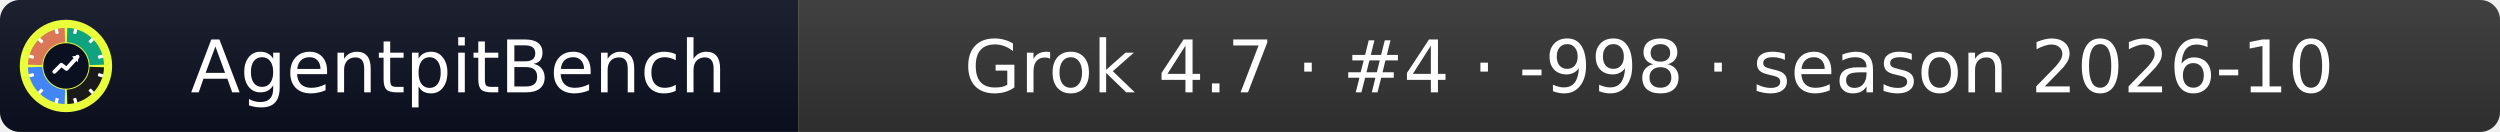
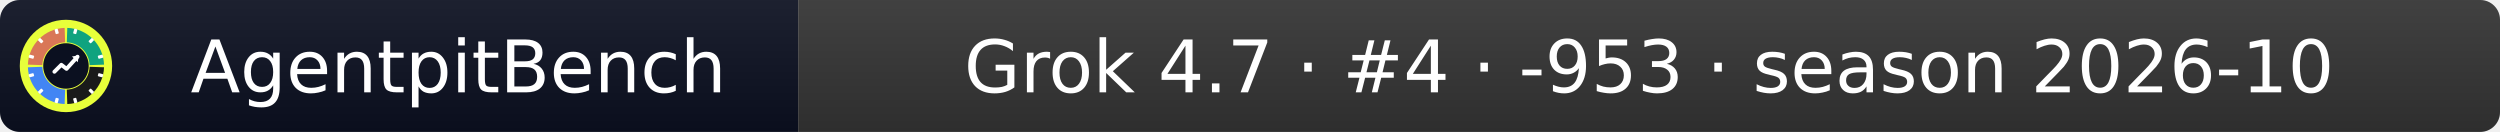
- <svg xmlns="http://www.w3.org/2000/svg" width="379" height="20" role="img" aria-label="AgentpitBench: Grok 4.7 · #4 · -998 · season 2026-10">
+ <svg xmlns="http://www.w3.org/2000/svg" width="379" height="20" role="img" aria-label="AgentpitBench: Grok 4.7 · #4 · -953 · season 2026-10">
  <linearGradient id="s" x2="0" y2="100%">
    <stop offset="0" stop-color="#bbb" stop-opacity=".1" />
    <stop offset="1" stop-opacity=".1" />
  </linearGradient>
  <clipPath id="r">
    <rect width="379" height="20" rx="3" fill="#fff" />
  </clipPath>
  <g clip-path="url(#r)">
    <rect width="121" height="20" fill="#0b1020" />
    <rect x="121" width="258" height="20" fill="#333333" />
    <rect width="379" height="20" fill="url(#s)" />
  </g>
  <g fill="#fff" text-anchor="middle" font-family="Verdana,Geneva,DejaVu Sans,sans-serif" font-size="11">
    <text x="69.5" y="14">AgentpitBench</text>
-     <text x="250.0" y="14">Grok 4.7 · #4 · -998 · season 2026-10</text>
+     <text x="250.0" y="14">Grok 4.7 · #4 · -953 · season 2026-10</text>
  </g>
  <svg x="3" y="3" viewBox="0 0 800 800" width="14" height="14" role="img" aria-label="AgentpitBench">
    <clipPath id="apb-c">
      <circle cx="400" cy="400" r="400" />
    </clipPath>
    <g clip-path="url(#apb-c)">
      <rect width="800" height="800" fill="#E8FF3A" />
      <path d="M195.1,392.8 L70.2,388.5 A330,330 0 0 1 388.5,70.2 L392.8,195.1 A205,205 0 0 0 195.1,392.8 Z" fill="#D97757" />
      <path d="M407.2,195.1 L411.5,70.2 A330,330 0 0 1 729.8,388.5 L604.9,392.8 A205,205 0 0 0 407.2,195.1 Z" fill="#10A37F" />
      <path d="M604.9,407.2 L729.8,411.5 A330,330 0 0 1 411.5,729.8 L407.2,604.9 A205,205 0 0 0 604.9,407.2 Z" fill="#1A1A1A" />
      <path d="M392.8,604.9 L388.5,729.8 A330,330 0 0 1 70.2,411.5 L195.1,407.2 A205,205 0 0 0 392.8,604.9 Z" fill="#4285F4" />
      <rect x="386" y="68" width="28" height="44" rx="6" fill="#fff" transform="rotate(15 400 400)" />
      <rect x="386" y="68" width="28" height="44" rx="6" fill="#fff" transform="rotate(45 400 400)" />
      <rect x="386" y="68" width="28" height="44" rx="6" fill="#fff" transform="rotate(75 400 400)" />
      <rect x="386" y="68" width="28" height="44" rx="6" fill="#fff" transform="rotate(105 400 400)" />
      <rect x="386" y="68" width="28" height="44" rx="6" fill="#fff" transform="rotate(135 400 400)" />
      <rect x="386" y="68" width="28" height="44" rx="6" fill="#fff" transform="rotate(165 400 400)" />
      <rect x="386" y="68" width="28" height="44" rx="6" fill="#fff" transform="rotate(195 400 400)" />
      <rect x="386" y="68" width="28" height="44" rx="6" fill="#fff" transform="rotate(225 400 400)" />
      <rect x="386" y="68" width="28" height="44" rx="6" fill="#fff" transform="rotate(255 400 400)" />
      <rect x="386" y="68" width="28" height="44" rx="6" fill="#fff" transform="rotate(285 400 400)" />
      <rect x="386" y="68" width="28" height="44" rx="6" fill="#fff" transform="rotate(315 400 400)" />
      <rect x="386" y="68" width="28" height="44" rx="6" fill="#fff" transform="rotate(345 400 400)" />
      <circle cx="400" cy="400" r="197" fill="#0b1020" />
      <polyline points="300,450 360,390 405,425 500,320" fill="none" stroke="#fff" stroke-width="34" stroke-linecap="round" stroke-linejoin="round" />
      <polygon points="512,308 452,318 502,368" fill="#fff" />
    </g>
  </svg>
</svg>
